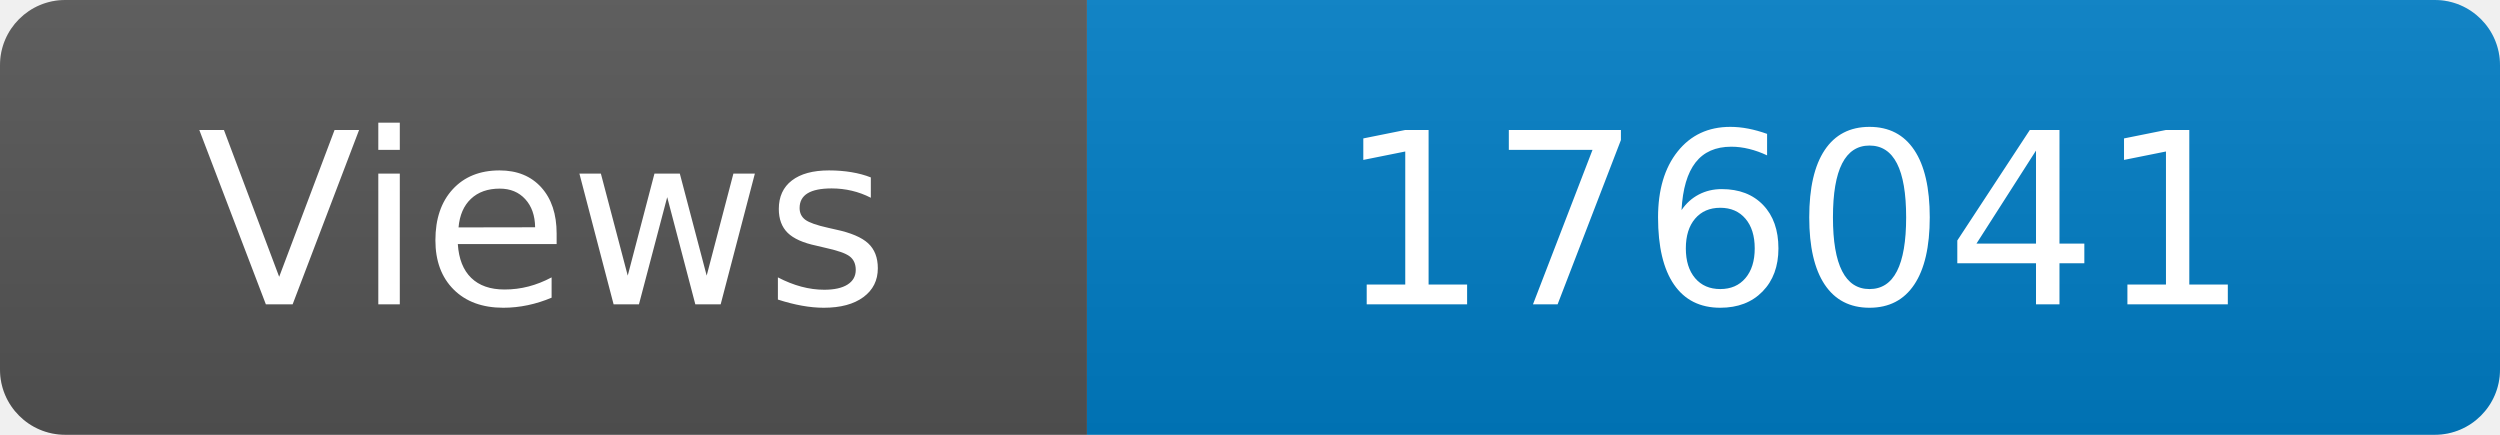
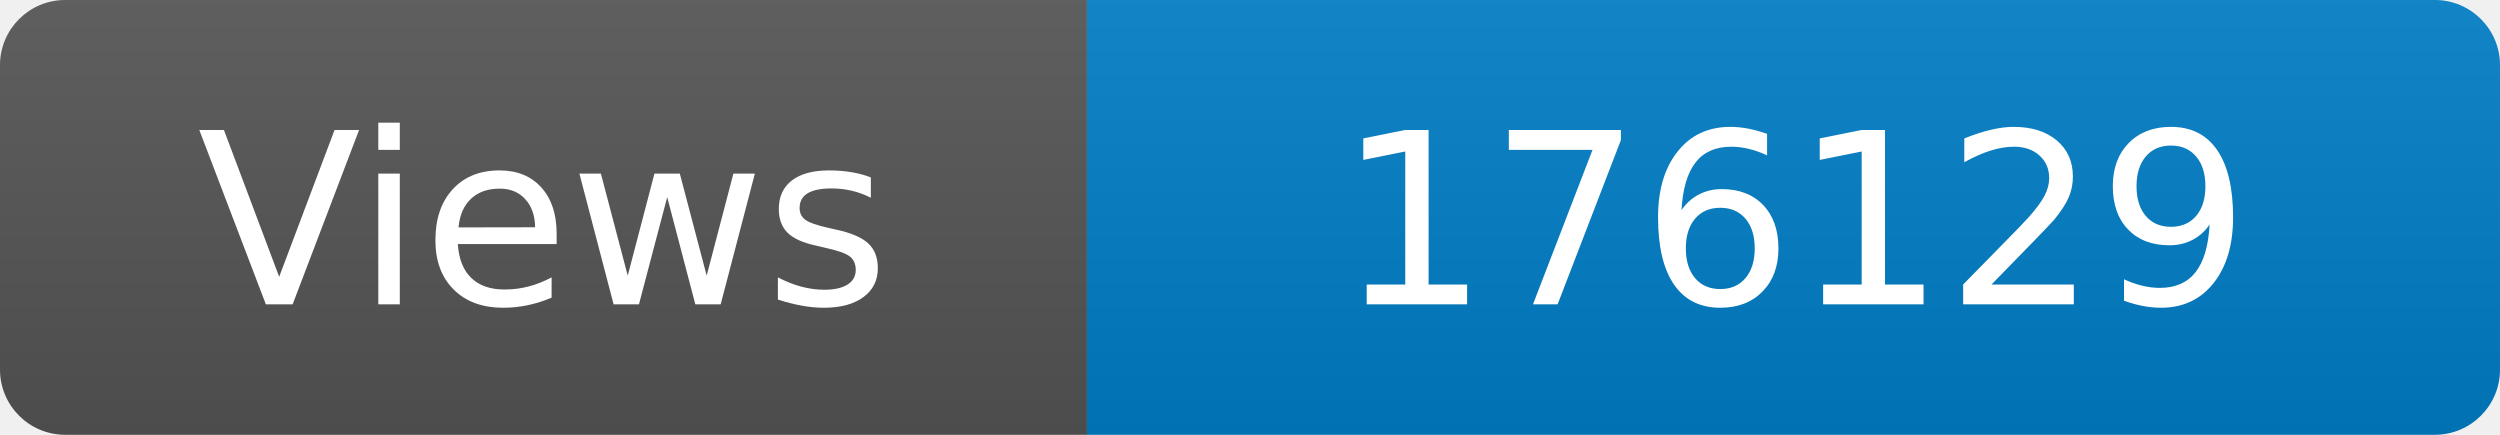
<svg xmlns="http://www.w3.org/2000/svg" width="115" height="20" role="img" aria-label="Maintained?: yes">
  <linearGradient id="s" x2="0" y2="100%">
    <stop offset="0" stop-color="#bbb" stop-opacity=".1" />
    <stop offset="1" stop-opacity=".1" />
  </linearGradient>
  <clipPath id="r">
    <rect width="115" height="20" rx="3" fill="#fff" />
  </clipPath>
  <g clip-path="url(#r)">
    <rect width="50" height="20" fill="#555" />
    <rect x="50" width="160" height="20" fill="#007ec6" />
    <rect width="115" height="20" fill="url(#s)" />
  </g>
  <g fill="#fff" text-anchor="middle" font-family="Verdana,Geneva,DejaVu Sans,sans-serif" font-size="110">
    <text x="250" y="140" transform="scale(.1)" fill="#fff">Views</text>
-     <text x="825" y="140" transform="scale(.1)" fill="#fff">176041</text>
+     <text x="825" y="140" transform="scale(.1)" fill="#fff">176129</text>
  </g>
</svg>
